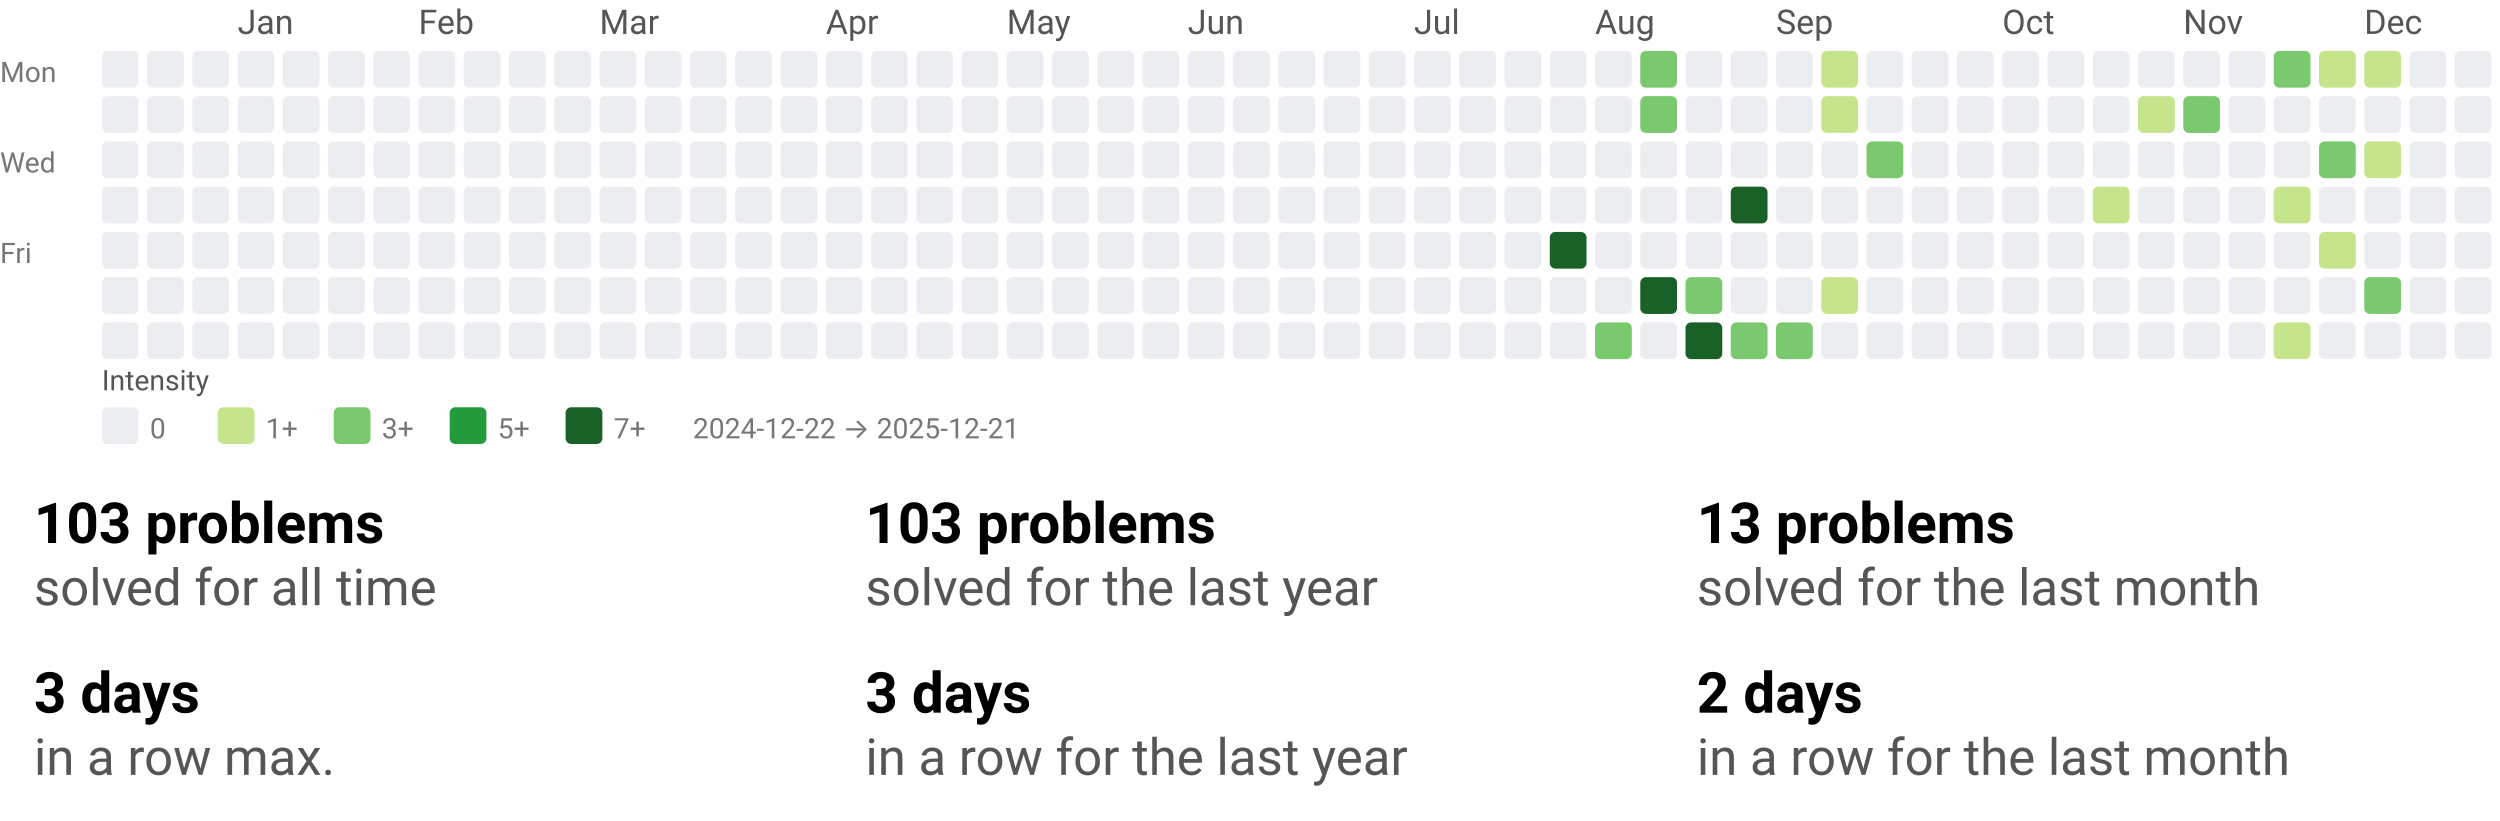
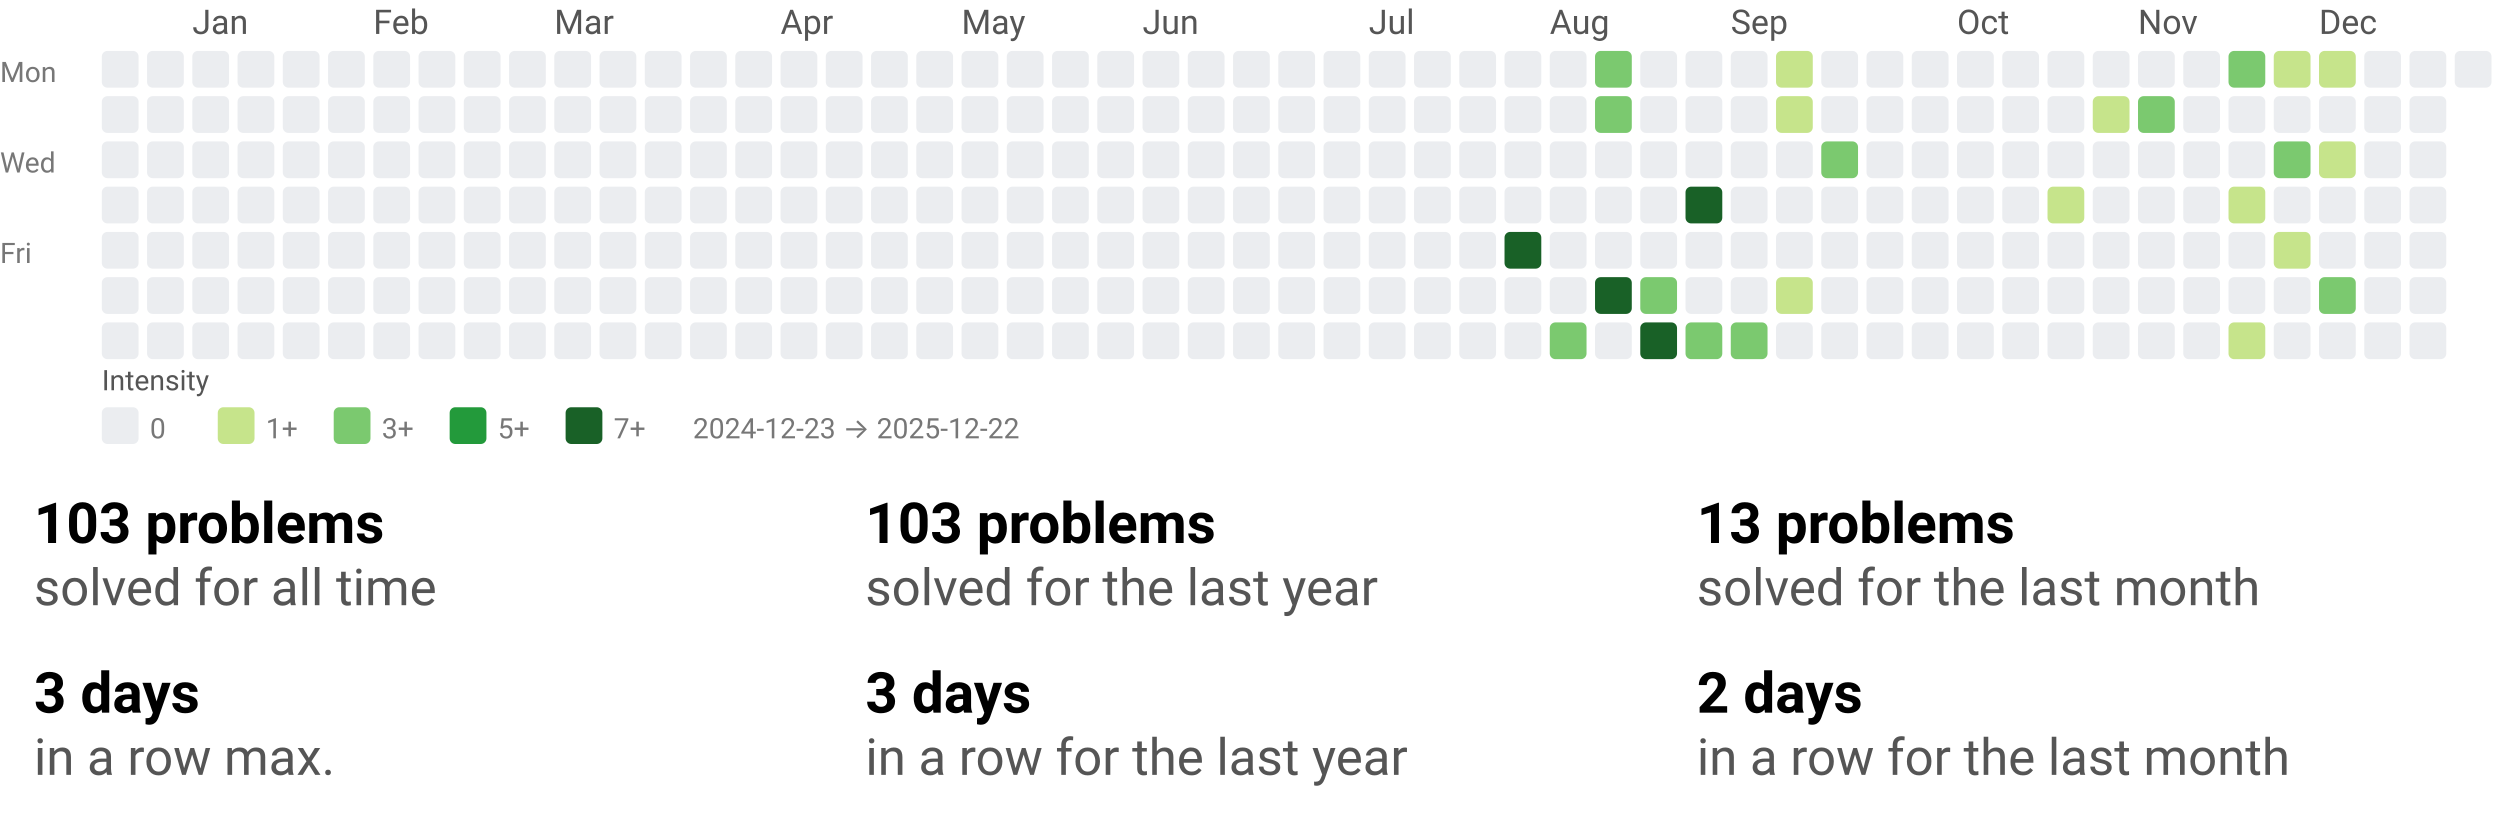
<svg xmlns="http://www.w3.org/2000/svg" width="884" height="290" viewBox="0 0 884 290" role="img" aria-labelledby="t d">
  <style>text{font-family:system-ui,-apple-system, Segoe UI, Roboto, Ubuntu, Cantarell, Noto Sans, sans-serif;}</style>
  <svg width="884" height="158" viewBox="0 0 884 158" role="img" aria-labelledby="title desc">
    <style>text{font-family:system-ui,-apple-system, Segoe UI, Roboto, Ubuntu, Cantarell, Noto Sans, sans-serif;}</style>
-     <text x="84" y="12" fill="#555">Jan</text>
-     <text x="148" y="12" fill="#555">Feb</text>
-     <text x="212" y="12" fill="#555">Mar</text>
-     <text x="292" y="12" fill="#555">Apr</text>
-     <text x="356" y="12" fill="#555">May</text>
-     <text x="420" y="12" fill="#555">Jun</text>
-     <text x="500" y="12" fill="#555">Jul</text>
-     <text x="564" y="12" fill="#555">Aug</text>
-     <text x="628" y="12" fill="#555">Sep</text>
-     <text x="708" y="12" fill="#555">Oct</text>
-     <text x="772" y="12" fill="#555">Nov</text>
-     <text x="836" y="12" fill="#555">Dec</text>
+     <text x="68" y="12" fill="#555">Jan</text>
+     <text x="132" y="12" fill="#555">Feb</text>
+     <text x="196" y="12" fill="#555">Mar</text>
+     <text x="276" y="12" fill="#555">Apr</text>
+     <text x="340" y="12" fill="#555">May</text>
+     <text x="404" y="12" fill="#555">Jun</text>
+     <text x="484" y="12" fill="#555">Jul</text>
+     <text x="548" y="12" fill="#555">Aug</text>
+     <text x="612" y="12" fill="#555">Sep</text>
+     <text x="692" y="12" fill="#555">Oct</text>
+     <text x="756" y="12" fill="#555">Nov</text>
+     <text x="820" y="12" fill="#555">Dec</text>
    <text x="0" y="29" font-size="10" fill="#777">Mon</text>
    <text x="0" y="61" font-size="10" fill="#777">Wed</text>
    <text x="0" y="93" font-size="10" fill="#777">Fri</text>
    <rect x="36" y="18" width="13" height="13" rx="2" ry="2" fill="#ebedf0" />
    <rect x="36" y="34" width="13" height="13" rx="2" ry="2" fill="#ebedf0" />
    <rect x="36" y="50" width="13" height="13" rx="2" ry="2" fill="#ebedf0" />
    <rect x="36" y="66" width="13" height="13" rx="2" ry="2" fill="#ebedf0" />
    <rect x="36" y="82" width="13" height="13" rx="2" ry="2" fill="#ebedf0" />
    <rect x="36" y="98" width="13" height="13" rx="2" ry="2" fill="#ebedf0" />
    <rect x="36" y="114" width="13" height="13" rx="2" ry="2" fill="#ebedf0" />
    <rect x="52" y="18" width="13" height="13" rx="2" ry="2" fill="#ebedf0" />
    <rect x="52" y="34" width="13" height="13" rx="2" ry="2" fill="#ebedf0" />
    <rect x="52" y="50" width="13" height="13" rx="2" ry="2" fill="#ebedf0" />
    <rect x="52" y="66" width="13" height="13" rx="2" ry="2" fill="#ebedf0" />
    <rect x="52" y="82" width="13" height="13" rx="2" ry="2" fill="#ebedf0" />
    <rect x="52" y="98" width="13" height="13" rx="2" ry="2" fill="#ebedf0" />
    <rect x="52" y="114" width="13" height="13" rx="2" ry="2" fill="#ebedf0" />
    <rect x="68" y="18" width="13" height="13" rx="2" ry="2" fill="#ebedf0" />
    <rect x="68" y="34" width="13" height="13" rx="2" ry="2" fill="#ebedf0" />
    <rect x="68" y="50" width="13" height="13" rx="2" ry="2" fill="#ebedf0" />
    <rect x="68" y="66" width="13" height="13" rx="2" ry="2" fill="#ebedf0" />
    <rect x="68" y="82" width="13" height="13" rx="2" ry="2" fill="#ebedf0" />
    <rect x="68" y="98" width="13" height="13" rx="2" ry="2" fill="#ebedf0" />
    <rect x="68" y="114" width="13" height="13" rx="2" ry="2" fill="#ebedf0" />
    <rect x="84" y="18" width="13" height="13" rx="2" ry="2" fill="#ebedf0" />
    <rect x="84" y="34" width="13" height="13" rx="2" ry="2" fill="#ebedf0" />
    <rect x="84" y="50" width="13" height="13" rx="2" ry="2" fill="#ebedf0" />
    <rect x="84" y="66" width="13" height="13" rx="2" ry="2" fill="#ebedf0" />
    <rect x="84" y="82" width="13" height="13" rx="2" ry="2" fill="#ebedf0" />
    <rect x="84" y="98" width="13" height="13" rx="2" ry="2" fill="#ebedf0" />
    <rect x="84" y="114" width="13" height="13" rx="2" ry="2" fill="#ebedf0" />
    <rect x="100" y="18" width="13" height="13" rx="2" ry="2" fill="#ebedf0" />
    <rect x="100" y="34" width="13" height="13" rx="2" ry="2" fill="#ebedf0" />
    <rect x="100" y="50" width="13" height="13" rx="2" ry="2" fill="#ebedf0" />
    <rect x="100" y="66" width="13" height="13" rx="2" ry="2" fill="#ebedf0" />
    <rect x="100" y="82" width="13" height="13" rx="2" ry="2" fill="#ebedf0" />
    <rect x="100" y="98" width="13" height="13" rx="2" ry="2" fill="#ebedf0" />
    <rect x="100" y="114" width="13" height="13" rx="2" ry="2" fill="#ebedf0" />
    <rect x="116" y="18" width="13" height="13" rx="2" ry="2" fill="#ebedf0" />
    <rect x="116" y="34" width="13" height="13" rx="2" ry="2" fill="#ebedf0" />
    <rect x="116" y="50" width="13" height="13" rx="2" ry="2" fill="#ebedf0" />
    <rect x="116" y="66" width="13" height="13" rx="2" ry="2" fill="#ebedf0" />
    <rect x="116" y="82" width="13" height="13" rx="2" ry="2" fill="#ebedf0" />
    <rect x="116" y="98" width="13" height="13" rx="2" ry="2" fill="#ebedf0" />
    <rect x="116" y="114" width="13" height="13" rx="2" ry="2" fill="#ebedf0" />
    <rect x="132" y="18" width="13" height="13" rx="2" ry="2" fill="#ebedf0" />
    <rect x="132" y="34" width="13" height="13" rx="2" ry="2" fill="#ebedf0" />
    <rect x="132" y="50" width="13" height="13" rx="2" ry="2" fill="#ebedf0" />
    <rect x="132" y="66" width="13" height="13" rx="2" ry="2" fill="#ebedf0" />
    <rect x="132" y="82" width="13" height="13" rx="2" ry="2" fill="#ebedf0" />
    <rect x="132" y="98" width="13" height="13" rx="2" ry="2" fill="#ebedf0" />
    <rect x="132" y="114" width="13" height="13" rx="2" ry="2" fill="#ebedf0" />
    <rect x="148" y="18" width="13" height="13" rx="2" ry="2" fill="#ebedf0" />
    <rect x="148" y="34" width="13" height="13" rx="2" ry="2" fill="#ebedf0" />
    <rect x="148" y="50" width="13" height="13" rx="2" ry="2" fill="#ebedf0" />
    <rect x="148" y="66" width="13" height="13" rx="2" ry="2" fill="#ebedf0" />
    <rect x="148" y="82" width="13" height="13" rx="2" ry="2" fill="#ebedf0" />
    <rect x="148" y="98" width="13" height="13" rx="2" ry="2" fill="#ebedf0" />
    <rect x="148" y="114" width="13" height="13" rx="2" ry="2" fill="#ebedf0" />
    <rect x="164" y="18" width="13" height="13" rx="2" ry="2" fill="#ebedf0" />
    <rect x="164" y="34" width="13" height="13" rx="2" ry="2" fill="#ebedf0" />
    <rect x="164" y="50" width="13" height="13" rx="2" ry="2" fill="#ebedf0" />
    <rect x="164" y="66" width="13" height="13" rx="2" ry="2" fill="#ebedf0" />
    <rect x="164" y="82" width="13" height="13" rx="2" ry="2" fill="#ebedf0" />
    <rect x="164" y="98" width="13" height="13" rx="2" ry="2" fill="#ebedf0" />
    <rect x="164" y="114" width="13" height="13" rx="2" ry="2" fill="#ebedf0" />
    <rect x="180" y="18" width="13" height="13" rx="2" ry="2" fill="#ebedf0" />
    <rect x="180" y="34" width="13" height="13" rx="2" ry="2" fill="#ebedf0" />
    <rect x="180" y="50" width="13" height="13" rx="2" ry="2" fill="#ebedf0" />
    <rect x="180" y="66" width="13" height="13" rx="2" ry="2" fill="#ebedf0" />
    <rect x="180" y="82" width="13" height="13" rx="2" ry="2" fill="#ebedf0" />
    <rect x="180" y="98" width="13" height="13" rx="2" ry="2" fill="#ebedf0" />
    <rect x="180" y="114" width="13" height="13" rx="2" ry="2" fill="#ebedf0" />
    <rect x="196" y="18" width="13" height="13" rx="2" ry="2" fill="#ebedf0" />
    <rect x="196" y="34" width="13" height="13" rx="2" ry="2" fill="#ebedf0" />
    <rect x="196" y="50" width="13" height="13" rx="2" ry="2" fill="#ebedf0" />
    <rect x="196" y="66" width="13" height="13" rx="2" ry="2" fill="#ebedf0" />
    <rect x="196" y="82" width="13" height="13" rx="2" ry="2" fill="#ebedf0" />
    <rect x="196" y="98" width="13" height="13" rx="2" ry="2" fill="#ebedf0" />
    <rect x="196" y="114" width="13" height="13" rx="2" ry="2" fill="#ebedf0" />
    <rect x="212" y="18" width="13" height="13" rx="2" ry="2" fill="#ebedf0" />
    <rect x="212" y="34" width="13" height="13" rx="2" ry="2" fill="#ebedf0" />
    <rect x="212" y="50" width="13" height="13" rx="2" ry="2" fill="#ebedf0" />
    <rect x="212" y="66" width="13" height="13" rx="2" ry="2" fill="#ebedf0" />
    <rect x="212" y="82" width="13" height="13" rx="2" ry="2" fill="#ebedf0" />
    <rect x="212" y="98" width="13" height="13" rx="2" ry="2" fill="#ebedf0" />
    <rect x="212" y="114" width="13" height="13" rx="2" ry="2" fill="#ebedf0" />
    <rect x="228" y="18" width="13" height="13" rx="2" ry="2" fill="#ebedf0" />
    <rect x="228" y="34" width="13" height="13" rx="2" ry="2" fill="#ebedf0" />
    <rect x="228" y="50" width="13" height="13" rx="2" ry="2" fill="#ebedf0" />
    <rect x="228" y="66" width="13" height="13" rx="2" ry="2" fill="#ebedf0" />
    <rect x="228" y="82" width="13" height="13" rx="2" ry="2" fill="#ebedf0" />
    <rect x="228" y="98" width="13" height="13" rx="2" ry="2" fill="#ebedf0" />
    <rect x="228" y="114" width="13" height="13" rx="2" ry="2" fill="#ebedf0" />
    <rect x="244" y="18" width="13" height="13" rx="2" ry="2" fill="#ebedf0" />
    <rect x="244" y="34" width="13" height="13" rx="2" ry="2" fill="#ebedf0" />
    <rect x="244" y="50" width="13" height="13" rx="2" ry="2" fill="#ebedf0" />
    <rect x="244" y="66" width="13" height="13" rx="2" ry="2" fill="#ebedf0" />
    <rect x="244" y="82" width="13" height="13" rx="2" ry="2" fill="#ebedf0" />
    <rect x="244" y="98" width="13" height="13" rx="2" ry="2" fill="#ebedf0" />
    <rect x="244" y="114" width="13" height="13" rx="2" ry="2" fill="#ebedf0" />
    <rect x="260" y="18" width="13" height="13" rx="2" ry="2" fill="#ebedf0" />
    <rect x="260" y="34" width="13" height="13" rx="2" ry="2" fill="#ebedf0" />
    <rect x="260" y="50" width="13" height="13" rx="2" ry="2" fill="#ebedf0" />
    <rect x="260" y="66" width="13" height="13" rx="2" ry="2" fill="#ebedf0" />
    <rect x="260" y="82" width="13" height="13" rx="2" ry="2" fill="#ebedf0" />
    <rect x="260" y="98" width="13" height="13" rx="2" ry="2" fill="#ebedf0" />
    <rect x="260" y="114" width="13" height="13" rx="2" ry="2" fill="#ebedf0" />
    <rect x="276" y="18" width="13" height="13" rx="2" ry="2" fill="#ebedf0" />
    <rect x="276" y="34" width="13" height="13" rx="2" ry="2" fill="#ebedf0" />
    <rect x="276" y="50" width="13" height="13" rx="2" ry="2" fill="#ebedf0" />
    <rect x="276" y="66" width="13" height="13" rx="2" ry="2" fill="#ebedf0" />
    <rect x="276" y="82" width="13" height="13" rx="2" ry="2" fill="#ebedf0" />
    <rect x="276" y="98" width="13" height="13" rx="2" ry="2" fill="#ebedf0" />
    <rect x="276" y="114" width="13" height="13" rx="2" ry="2" fill="#ebedf0" />
    <rect x="292" y="18" width="13" height="13" rx="2" ry="2" fill="#ebedf0" />
    <rect x="292" y="34" width="13" height="13" rx="2" ry="2" fill="#ebedf0" />
    <rect x="292" y="50" width="13" height="13" rx="2" ry="2" fill="#ebedf0" />
    <rect x="292" y="66" width="13" height="13" rx="2" ry="2" fill="#ebedf0" />
    <rect x="292" y="82" width="13" height="13" rx="2" ry="2" fill="#ebedf0" />
    <rect x="292" y="98" width="13" height="13" rx="2" ry="2" fill="#ebedf0" />
    <rect x="292" y="114" width="13" height="13" rx="2" ry="2" fill="#ebedf0" />
    <rect x="308" y="18" width="13" height="13" rx="2" ry="2" fill="#ebedf0" />
    <rect x="308" y="34" width="13" height="13" rx="2" ry="2" fill="#ebedf0" />
    <rect x="308" y="50" width="13" height="13" rx="2" ry="2" fill="#ebedf0" />
    <rect x="308" y="66" width="13" height="13" rx="2" ry="2" fill="#ebedf0" />
    <rect x="308" y="82" width="13" height="13" rx="2" ry="2" fill="#ebedf0" />
    <rect x="308" y="98" width="13" height="13" rx="2" ry="2" fill="#ebedf0" />
    <rect x="308" y="114" width="13" height="13" rx="2" ry="2" fill="#ebedf0" />
    <rect x="324" y="18" width="13" height="13" rx="2" ry="2" fill="#ebedf0" />
    <rect x="324" y="34" width="13" height="13" rx="2" ry="2" fill="#ebedf0" />
    <rect x="324" y="50" width="13" height="13" rx="2" ry="2" fill="#ebedf0" />
    <rect x="324" y="66" width="13" height="13" rx="2" ry="2" fill="#ebedf0" />
    <rect x="324" y="82" width="13" height="13" rx="2" ry="2" fill="#ebedf0" />
    <rect x="324" y="98" width="13" height="13" rx="2" ry="2" fill="#ebedf0" />
    <rect x="324" y="114" width="13" height="13" rx="2" ry="2" fill="#ebedf0" />
    <rect x="340" y="18" width="13" height="13" rx="2" ry="2" fill="#ebedf0" />
    <rect x="340" y="34" width="13" height="13" rx="2" ry="2" fill="#ebedf0" />
    <rect x="340" y="50" width="13" height="13" rx="2" ry="2" fill="#ebedf0" />
    <rect x="340" y="66" width="13" height="13" rx="2" ry="2" fill="#ebedf0" />
    <rect x="340" y="82" width="13" height="13" rx="2" ry="2" fill="#ebedf0" />
    <rect x="340" y="98" width="13" height="13" rx="2" ry="2" fill="#ebedf0" />
    <rect x="340" y="114" width="13" height="13" rx="2" ry="2" fill="#ebedf0" />
    <rect x="356" y="18" width="13" height="13" rx="2" ry="2" fill="#ebedf0" />
    <rect x="356" y="34" width="13" height="13" rx="2" ry="2" fill="#ebedf0" />
    <rect x="356" y="50" width="13" height="13" rx="2" ry="2" fill="#ebedf0" />
    <rect x="356" y="66" width="13" height="13" rx="2" ry="2" fill="#ebedf0" />
    <rect x="356" y="82" width="13" height="13" rx="2" ry="2" fill="#ebedf0" />
    <rect x="356" y="98" width="13" height="13" rx="2" ry="2" fill="#ebedf0" />
    <rect x="356" y="114" width="13" height="13" rx="2" ry="2" fill="#ebedf0" />
    <rect x="372" y="18" width="13" height="13" rx="2" ry="2" fill="#ebedf0" />
    <rect x="372" y="34" width="13" height="13" rx="2" ry="2" fill="#ebedf0" />
    <rect x="372" y="50" width="13" height="13" rx="2" ry="2" fill="#ebedf0" />
    <rect x="372" y="66" width="13" height="13" rx="2" ry="2" fill="#ebedf0" />
    <rect x="372" y="82" width="13" height="13" rx="2" ry="2" fill="#ebedf0" />
    <rect x="372" y="98" width="13" height="13" rx="2" ry="2" fill="#ebedf0" />
    <rect x="372" y="114" width="13" height="13" rx="2" ry="2" fill="#ebedf0" />
    <rect x="388" y="18" width="13" height="13" rx="2" ry="2" fill="#ebedf0" />
    <rect x="388" y="34" width="13" height="13" rx="2" ry="2" fill="#ebedf0" />
    <rect x="388" y="50" width="13" height="13" rx="2" ry="2" fill="#ebedf0" />
    <rect x="388" y="66" width="13" height="13" rx="2" ry="2" fill="#ebedf0" />
    <rect x="388" y="82" width="13" height="13" rx="2" ry="2" fill="#ebedf0" />
    <rect x="388" y="98" width="13" height="13" rx="2" ry="2" fill="#ebedf0" />
    <rect x="388" y="114" width="13" height="13" rx="2" ry="2" fill="#ebedf0" />
    <rect x="404" y="18" width="13" height="13" rx="2" ry="2" fill="#ebedf0" />
    <rect x="404" y="34" width="13" height="13" rx="2" ry="2" fill="#ebedf0" />
    <rect x="404" y="50" width="13" height="13" rx="2" ry="2" fill="#ebedf0" />
    <rect x="404" y="66" width="13" height="13" rx="2" ry="2" fill="#ebedf0" />
    <rect x="404" y="82" width="13" height="13" rx="2" ry="2" fill="#ebedf0" />
    <rect x="404" y="98" width="13" height="13" rx="2" ry="2" fill="#ebedf0" />
    <rect x="404" y="114" width="13" height="13" rx="2" ry="2" fill="#ebedf0" />
    <rect x="420" y="18" width="13" height="13" rx="2" ry="2" fill="#ebedf0" />
    <rect x="420" y="34" width="13" height="13" rx="2" ry="2" fill="#ebedf0" />
    <rect x="420" y="50" width="13" height="13" rx="2" ry="2" fill="#ebedf0" />
    <rect x="420" y="66" width="13" height="13" rx="2" ry="2" fill="#ebedf0" />
    <rect x="420" y="82" width="13" height="13" rx="2" ry="2" fill="#ebedf0" />
    <rect x="420" y="98" width="13" height="13" rx="2" ry="2" fill="#ebedf0" />
    <rect x="420" y="114" width="13" height="13" rx="2" ry="2" fill="#ebedf0" />
    <rect x="436" y="18" width="13" height="13" rx="2" ry="2" fill="#ebedf0" />
    <rect x="436" y="34" width="13" height="13" rx="2" ry="2" fill="#ebedf0" />
    <rect x="436" y="50" width="13" height="13" rx="2" ry="2" fill="#ebedf0" />
    <rect x="436" y="66" width="13" height="13" rx="2" ry="2" fill="#ebedf0" />
    <rect x="436" y="82" width="13" height="13" rx="2" ry="2" fill="#ebedf0" />
    <rect x="436" y="98" width="13" height="13" rx="2" ry="2" fill="#ebedf0" />
    <rect x="436" y="114" width="13" height="13" rx="2" ry="2" fill="#ebedf0" />
    <rect x="452" y="18" width="13" height="13" rx="2" ry="2" fill="#ebedf0" />
    <rect x="452" y="34" width="13" height="13" rx="2" ry="2" fill="#ebedf0" />
    <rect x="452" y="50" width="13" height="13" rx="2" ry="2" fill="#ebedf0" />
    <rect x="452" y="66" width="13" height="13" rx="2" ry="2" fill="#ebedf0" />
    <rect x="452" y="82" width="13" height="13" rx="2" ry="2" fill="#ebedf0" />
    <rect x="452" y="98" width="13" height="13" rx="2" ry="2" fill="#ebedf0" />
    <rect x="452" y="114" width="13" height="13" rx="2" ry="2" fill="#ebedf0" />
    <rect x="468" y="18" width="13" height="13" rx="2" ry="2" fill="#ebedf0" />
    <rect x="468" y="34" width="13" height="13" rx="2" ry="2" fill="#ebedf0" />
    <rect x="468" y="50" width="13" height="13" rx="2" ry="2" fill="#ebedf0" />
    <rect x="468" y="66" width="13" height="13" rx="2" ry="2" fill="#ebedf0" />
    <rect x="468" y="82" width="13" height="13" rx="2" ry="2" fill="#ebedf0" />
    <rect x="468" y="98" width="13" height="13" rx="2" ry="2" fill="#ebedf0" />
    <rect x="468" y="114" width="13" height="13" rx="2" ry="2" fill="#ebedf0" />
    <rect x="484" y="18" width="13" height="13" rx="2" ry="2" fill="#ebedf0" />
    <rect x="484" y="34" width="13" height="13" rx="2" ry="2" fill="#ebedf0" />
    <rect x="484" y="50" width="13" height="13" rx="2" ry="2" fill="#ebedf0" />
    <rect x="484" y="66" width="13" height="13" rx="2" ry="2" fill="#ebedf0" />
    <rect x="484" y="82" width="13" height="13" rx="2" ry="2" fill="#ebedf0" />
    <rect x="484" y="98" width="13" height="13" rx="2" ry="2" fill="#ebedf0" />
    <rect x="484" y="114" width="13" height="13" rx="2" ry="2" fill="#ebedf0" />
    <rect x="500" y="18" width="13" height="13" rx="2" ry="2" fill="#ebedf0" />
    <rect x="500" y="34" width="13" height="13" rx="2" ry="2" fill="#ebedf0" />
    <rect x="500" y="50" width="13" height="13" rx="2" ry="2" fill="#ebedf0" />
    <rect x="500" y="66" width="13" height="13" rx="2" ry="2" fill="#ebedf0" />
    <rect x="500" y="82" width="13" height="13" rx="2" ry="2" fill="#ebedf0" />
    <rect x="500" y="98" width="13" height="13" rx="2" ry="2" fill="#ebedf0" />
    <rect x="500" y="114" width="13" height="13" rx="2" ry="2" fill="#ebedf0" />
    <rect x="516" y="18" width="13" height="13" rx="2" ry="2" fill="#ebedf0" />
    <rect x="516" y="34" width="13" height="13" rx="2" ry="2" fill="#ebedf0" />
    <rect x="516" y="50" width="13" height="13" rx="2" ry="2" fill="#ebedf0" />
    <rect x="516" y="66" width="13" height="13" rx="2" ry="2" fill="#ebedf0" />
    <rect x="516" y="82" width="13" height="13" rx="2" ry="2" fill="#ebedf0" />
    <rect x="516" y="98" width="13" height="13" rx="2" ry="2" fill="#ebedf0" />
    <rect x="516" y="114" width="13" height="13" rx="2" ry="2" fill="#ebedf0" />
    <rect x="532" y="18" width="13" height="13" rx="2" ry="2" fill="#ebedf0" />
    <rect x="532" y="34" width="13" height="13" rx="2" ry="2" fill="#ebedf0" />
    <rect x="532" y="50" width="13" height="13" rx="2" ry="2" fill="#ebedf0" />
    <rect x="532" y="66" width="13" height="13" rx="2" ry="2" fill="#ebedf0" />
-     <rect x="532" y="82" width="13" height="13" rx="2" ry="2" fill="#ebedf0" />
+     <rect x="532" y="82" width="13" height="13" rx="2" ry="2" fill="#196127" />
    <rect x="532" y="98" width="13" height="13" rx="2" ry="2" fill="#ebedf0" />
    <rect x="532" y="114" width="13" height="13" rx="2" ry="2" fill="#ebedf0" />
    <rect x="548" y="18" width="13" height="13" rx="2" ry="2" fill="#ebedf0" />
    <rect x="548" y="34" width="13" height="13" rx="2" ry="2" fill="#ebedf0" />
    <rect x="548" y="50" width="13" height="13" rx="2" ry="2" fill="#ebedf0" />
    <rect x="548" y="66" width="13" height="13" rx="2" ry="2" fill="#ebedf0" />
-     <rect x="548" y="82" width="13" height="13" rx="2" ry="2" fill="#196127" />
+     <rect x="548" y="82" width="13" height="13" rx="2" ry="2" fill="#ebedf0" />
    <rect x="548" y="98" width="13" height="13" rx="2" ry="2" fill="#ebedf0" />
-     <rect x="548" y="114" width="13" height="13" rx="2" ry="2" fill="#ebedf0" />
-     <rect x="564" y="18" width="13" height="13" rx="2" ry="2" fill="#ebedf0" />
-     <rect x="564" y="34" width="13" height="13" rx="2" ry="2" fill="#ebedf0" />
+     <rect x="548" y="114" width="13" height="13" rx="2" ry="2" fill="#7bc96f" />
+     <rect x="564" y="18" width="13" height="13" rx="2" ry="2" fill="#7bc96f" />
+     <rect x="564" y="34" width="13" height="13" rx="2" ry="2" fill="#7bc96f" />
    <rect x="564" y="50" width="13" height="13" rx="2" ry="2" fill="#ebedf0" />
    <rect x="564" y="66" width="13" height="13" rx="2" ry="2" fill="#ebedf0" />
    <rect x="564" y="82" width="13" height="13" rx="2" ry="2" fill="#ebedf0" />
-     <rect x="564" y="98" width="13" height="13" rx="2" ry="2" fill="#ebedf0" />
-     <rect x="564" y="114" width="13" height="13" rx="2" ry="2" fill="#7bc96f" />
-     <rect x="580" y="18" width="13" height="13" rx="2" ry="2" fill="#7bc96f" />
-     <rect x="580" y="34" width="13" height="13" rx="2" ry="2" fill="#7bc96f" />
+     <rect x="564" y="98" width="13" height="13" rx="2" ry="2" fill="#196127" />
+     <rect x="564" y="114" width="13" height="13" rx="2" ry="2" fill="#ebedf0" />
+     <rect x="580" y="18" width="13" height="13" rx="2" ry="2" fill="#ebedf0" />
+     <rect x="580" y="34" width="13" height="13" rx="2" ry="2" fill="#ebedf0" />
    <rect x="580" y="50" width="13" height="13" rx="2" ry="2" fill="#ebedf0" />
    <rect x="580" y="66" width="13" height="13" rx="2" ry="2" fill="#ebedf0" />
    <rect x="580" y="82" width="13" height="13" rx="2" ry="2" fill="#ebedf0" />
-     <rect x="580" y="98" width="13" height="13" rx="2" ry="2" fill="#196127" />
-     <rect x="580" y="114" width="13" height="13" rx="2" ry="2" fill="#ebedf0" />
+     <rect x="580" y="98" width="13" height="13" rx="2" ry="2" fill="#7bc96f" />
+     <rect x="580" y="114" width="13" height="13" rx="2" ry="2" fill="#196127" />
    <rect x="596" y="18" width="13" height="13" rx="2" ry="2" fill="#ebedf0" />
    <rect x="596" y="34" width="13" height="13" rx="2" ry="2" fill="#ebedf0" />
    <rect x="596" y="50" width="13" height="13" rx="2" ry="2" fill="#ebedf0" />
-     <rect x="596" y="66" width="13" height="13" rx="2" ry="2" fill="#ebedf0" />
+     <rect x="596" y="66" width="13" height="13" rx="2" ry="2" fill="#196127" />
    <rect x="596" y="82" width="13" height="13" rx="2" ry="2" fill="#ebedf0" />
-     <rect x="596" y="98" width="13" height="13" rx="2" ry="2" fill="#7bc96f" />
-     <rect x="596" y="114" width="13" height="13" rx="2" ry="2" fill="#196127" />
+     <rect x="596" y="98" width="13" height="13" rx="2" ry="2" fill="#ebedf0" />
+     <rect x="596" y="114" width="13" height="13" rx="2" ry="2" fill="#7bc96f" />
    <rect x="612" y="18" width="13" height="13" rx="2" ry="2" fill="#ebedf0" />
    <rect x="612" y="34" width="13" height="13" rx="2" ry="2" fill="#ebedf0" />
    <rect x="612" y="50" width="13" height="13" rx="2" ry="2" fill="#ebedf0" />
-     <rect x="612" y="66" width="13" height="13" rx="2" ry="2" fill="#196127" />
+     <rect x="612" y="66" width="13" height="13" rx="2" ry="2" fill="#ebedf0" />
    <rect x="612" y="82" width="13" height="13" rx="2" ry="2" fill="#ebedf0" />
    <rect x="612" y="98" width="13" height="13" rx="2" ry="2" fill="#ebedf0" />
    <rect x="612" y="114" width="13" height="13" rx="2" ry="2" fill="#7bc96f" />
-     <rect x="628" y="18" width="13" height="13" rx="2" ry="2" fill="#ebedf0" />
-     <rect x="628" y="34" width="13" height="13" rx="2" ry="2" fill="#ebedf0" />
+     <rect x="628" y="18" width="13" height="13" rx="2" ry="2" fill="#c6e48b" />
+     <rect x="628" y="34" width="13" height="13" rx="2" ry="2" fill="#c6e48b" />
    <rect x="628" y="50" width="13" height="13" rx="2" ry="2" fill="#ebedf0" />
    <rect x="628" y="66" width="13" height="13" rx="2" ry="2" fill="#ebedf0" />
    <rect x="628" y="82" width="13" height="13" rx="2" ry="2" fill="#ebedf0" />
-     <rect x="628" y="98" width="13" height="13" rx="2" ry="2" fill="#ebedf0" />
-     <rect x="628" y="114" width="13" height="13" rx="2" ry="2" fill="#7bc96f" />
-     <rect x="644" y="18" width="13" height="13" rx="2" ry="2" fill="#c6e48b" />
-     <rect x="644" y="34" width="13" height="13" rx="2" ry="2" fill="#c6e48b" />
-     <rect x="644" y="50" width="13" height="13" rx="2" ry="2" fill="#ebedf0" />
+     <rect x="628" y="98" width="13" height="13" rx="2" ry="2" fill="#c6e48b" />
+     <rect x="628" y="114" width="13" height="13" rx="2" ry="2" fill="#ebedf0" />
+     <rect x="644" y="18" width="13" height="13" rx="2" ry="2" fill="#ebedf0" />
+     <rect x="644" y="34" width="13" height="13" rx="2" ry="2" fill="#ebedf0" />
+     <rect x="644" y="50" width="13" height="13" rx="2" ry="2" fill="#7bc96f" />
    <rect x="644" y="66" width="13" height="13" rx="2" ry="2" fill="#ebedf0" />
    <rect x="644" y="82" width="13" height="13" rx="2" ry="2" fill="#ebedf0" />
-     <rect x="644" y="98" width="13" height="13" rx="2" ry="2" fill="#c6e48b" />
+     <rect x="644" y="98" width="13" height="13" rx="2" ry="2" fill="#ebedf0" />
    <rect x="644" y="114" width="13" height="13" rx="2" ry="2" fill="#ebedf0" />
    <rect x="660" y="18" width="13" height="13" rx="2" ry="2" fill="#ebedf0" />
    <rect x="660" y="34" width="13" height="13" rx="2" ry="2" fill="#ebedf0" />
-     <rect x="660" y="50" width="13" height="13" rx="2" ry="2" fill="#7bc96f" />
+     <rect x="660" y="50" width="13" height="13" rx="2" ry="2" fill="#ebedf0" />
    <rect x="660" y="66" width="13" height="13" rx="2" ry="2" fill="#ebedf0" />
    <rect x="660" y="82" width="13" height="13" rx="2" ry="2" fill="#ebedf0" />
    <rect x="660" y="98" width="13" height="13" rx="2" ry="2" fill="#ebedf0" />
    <rect x="660" y="114" width="13" height="13" rx="2" ry="2" fill="#ebedf0" />
    <rect x="676" y="18" width="13" height="13" rx="2" ry="2" fill="#ebedf0" />
    <rect x="676" y="34" width="13" height="13" rx="2" ry="2" fill="#ebedf0" />
    <rect x="676" y="50" width="13" height="13" rx="2" ry="2" fill="#ebedf0" />
    <rect x="676" y="66" width="13" height="13" rx="2" ry="2" fill="#ebedf0" />
    <rect x="676" y="82" width="13" height="13" rx="2" ry="2" fill="#ebedf0" />
    <rect x="676" y="98" width="13" height="13" rx="2" ry="2" fill="#ebedf0" />
    <rect x="676" y="114" width="13" height="13" rx="2" ry="2" fill="#ebedf0" />
    <rect x="692" y="18" width="13" height="13" rx="2" ry="2" fill="#ebedf0" />
    <rect x="692" y="34" width="13" height="13" rx="2" ry="2" fill="#ebedf0" />
    <rect x="692" y="50" width="13" height="13" rx="2" ry="2" fill="#ebedf0" />
    <rect x="692" y="66" width="13" height="13" rx="2" ry="2" fill="#ebedf0" />
    <rect x="692" y="82" width="13" height="13" rx="2" ry="2" fill="#ebedf0" />
    <rect x="692" y="98" width="13" height="13" rx="2" ry="2" fill="#ebedf0" />
    <rect x="692" y="114" width="13" height="13" rx="2" ry="2" fill="#ebedf0" />
    <rect x="708" y="18" width="13" height="13" rx="2" ry="2" fill="#ebedf0" />
    <rect x="708" y="34" width="13" height="13" rx="2" ry="2" fill="#ebedf0" />
    <rect x="708" y="50" width="13" height="13" rx="2" ry="2" fill="#ebedf0" />
    <rect x="708" y="66" width="13" height="13" rx="2" ry="2" fill="#ebedf0" />
    <rect x="708" y="82" width="13" height="13" rx="2" ry="2" fill="#ebedf0" />
    <rect x="708" y="98" width="13" height="13" rx="2" ry="2" fill="#ebedf0" />
    <rect x="708" y="114" width="13" height="13" rx="2" ry="2" fill="#ebedf0" />
    <rect x="724" y="18" width="13" height="13" rx="2" ry="2" fill="#ebedf0" />
    <rect x="724" y="34" width="13" height="13" rx="2" ry="2" fill="#ebedf0" />
    <rect x="724" y="50" width="13" height="13" rx="2" ry="2" fill="#ebedf0" />
-     <rect x="724" y="66" width="13" height="13" rx="2" ry="2" fill="#ebedf0" />
+     <rect x="724" y="66" width="13" height="13" rx="2" ry="2" fill="#c6e48b" />
    <rect x="724" y="82" width="13" height="13" rx="2" ry="2" fill="#ebedf0" />
    <rect x="724" y="98" width="13" height="13" rx="2" ry="2" fill="#ebedf0" />
    <rect x="724" y="114" width="13" height="13" rx="2" ry="2" fill="#ebedf0" />
    <rect x="740" y="18" width="13" height="13" rx="2" ry="2" fill="#ebedf0" />
-     <rect x="740" y="34" width="13" height="13" rx="2" ry="2" fill="#ebedf0" />
+     <rect x="740" y="34" width="13" height="13" rx="2" ry="2" fill="#c6e48b" />
    <rect x="740" y="50" width="13" height="13" rx="2" ry="2" fill="#ebedf0" />
-     <rect x="740" y="66" width="13" height="13" rx="2" ry="2" fill="#c6e48b" />
+     <rect x="740" y="66" width="13" height="13" rx="2" ry="2" fill="#ebedf0" />
    <rect x="740" y="82" width="13" height="13" rx="2" ry="2" fill="#ebedf0" />
    <rect x="740" y="98" width="13" height="13" rx="2" ry="2" fill="#ebedf0" />
    <rect x="740" y="114" width="13" height="13" rx="2" ry="2" fill="#ebedf0" />
    <rect x="756" y="18" width="13" height="13" rx="2" ry="2" fill="#ebedf0" />
-     <rect x="756" y="34" width="13" height="13" rx="2" ry="2" fill="#c6e48b" />
+     <rect x="756" y="34" width="13" height="13" rx="2" ry="2" fill="#7bc96f" />
    <rect x="756" y="50" width="13" height="13" rx="2" ry="2" fill="#ebedf0" />
    <rect x="756" y="66" width="13" height="13" rx="2" ry="2" fill="#ebedf0" />
    <rect x="756" y="82" width="13" height="13" rx="2" ry="2" fill="#ebedf0" />
    <rect x="756" y="98" width="13" height="13" rx="2" ry="2" fill="#ebedf0" />
    <rect x="756" y="114" width="13" height="13" rx="2" ry="2" fill="#ebedf0" />
    <rect x="772" y="18" width="13" height="13" rx="2" ry="2" fill="#ebedf0" />
-     <rect x="772" y="34" width="13" height="13" rx="2" ry="2" fill="#7bc96f" />
+     <rect x="772" y="34" width="13" height="13" rx="2" ry="2" fill="#ebedf0" />
    <rect x="772" y="50" width="13" height="13" rx="2" ry="2" fill="#ebedf0" />
    <rect x="772" y="66" width="13" height="13" rx="2" ry="2" fill="#ebedf0" />
    <rect x="772" y="82" width="13" height="13" rx="2" ry="2" fill="#ebedf0" />
    <rect x="772" y="98" width="13" height="13" rx="2" ry="2" fill="#ebedf0" />
    <rect x="772" y="114" width="13" height="13" rx="2" ry="2" fill="#ebedf0" />
-     <rect x="788" y="18" width="13" height="13" rx="2" ry="2" fill="#ebedf0" />
+     <rect x="788" y="18" width="13" height="13" rx="2" ry="2" fill="#7bc96f" />
    <rect x="788" y="34" width="13" height="13" rx="2" ry="2" fill="#ebedf0" />
    <rect x="788" y="50" width="13" height="13" rx="2" ry="2" fill="#ebedf0" />
-     <rect x="788" y="66" width="13" height="13" rx="2" ry="2" fill="#ebedf0" />
+     <rect x="788" y="66" width="13" height="13" rx="2" ry="2" fill="#c6e48b" />
    <rect x="788" y="82" width="13" height="13" rx="2" ry="2" fill="#ebedf0" />
    <rect x="788" y="98" width="13" height="13" rx="2" ry="2" fill="#ebedf0" />
-     <rect x="788" y="114" width="13" height="13" rx="2" ry="2" fill="#ebedf0" />
-     <rect x="804" y="18" width="13" height="13" rx="2" ry="2" fill="#7bc96f" />
+     <rect x="788" y="114" width="13" height="13" rx="2" ry="2" fill="#c6e48b" />
+     <rect x="804" y="18" width="13" height="13" rx="2" ry="2" fill="#c6e48b" />
    <rect x="804" y="34" width="13" height="13" rx="2" ry="2" fill="#ebedf0" />
-     <rect x="804" y="50" width="13" height="13" rx="2" ry="2" fill="#ebedf0" />
-     <rect x="804" y="66" width="13" height="13" rx="2" ry="2" fill="#c6e48b" />
-     <rect x="804" y="82" width="13" height="13" rx="2" ry="2" fill="#ebedf0" />
+     <rect x="804" y="50" width="13" height="13" rx="2" ry="2" fill="#7bc96f" />
+     <rect x="804" y="66" width="13" height="13" rx="2" ry="2" fill="#ebedf0" />
+     <rect x="804" y="82" width="13" height="13" rx="2" ry="2" fill="#c6e48b" />
    <rect x="804" y="98" width="13" height="13" rx="2" ry="2" fill="#ebedf0" />
-     <rect x="804" y="114" width="13" height="13" rx="2" ry="2" fill="#c6e48b" />
+     <rect x="804" y="114" width="13" height="13" rx="2" ry="2" fill="#ebedf0" />
    <rect x="820" y="18" width="13" height="13" rx="2" ry="2" fill="#c6e48b" />
    <rect x="820" y="34" width="13" height="13" rx="2" ry="2" fill="#ebedf0" />
-     <rect x="820" y="50" width="13" height="13" rx="2" ry="2" fill="#7bc96f" />
+     <rect x="820" y="50" width="13" height="13" rx="2" ry="2" fill="#c6e48b" />
    <rect x="820" y="66" width="13" height="13" rx="2" ry="2" fill="#ebedf0" />
-     <rect x="820" y="82" width="13" height="13" rx="2" ry="2" fill="#c6e48b" />
-     <rect x="820" y="98" width="13" height="13" rx="2" ry="2" fill="#ebedf0" />
+     <rect x="820" y="82" width="13" height="13" rx="2" ry="2" fill="#ebedf0" />
+     <rect x="820" y="98" width="13" height="13" rx="2" ry="2" fill="#7bc96f" />
    <rect x="820" y="114" width="13" height="13" rx="2" ry="2" fill="#ebedf0" />
-     <rect x="836" y="18" width="13" height="13" rx="2" ry="2" fill="#c6e48b" />
+     <rect x="836" y="18" width="13" height="13" rx="2" ry="2" fill="#ebedf0" />
    <rect x="836" y="34" width="13" height="13" rx="2" ry="2" fill="#ebedf0" />
-     <rect x="836" y="50" width="13" height="13" rx="2" ry="2" fill="#c6e48b" />
+     <rect x="836" y="50" width="13" height="13" rx="2" ry="2" fill="#ebedf0" />
    <rect x="836" y="66" width="13" height="13" rx="2" ry="2" fill="#ebedf0" />
    <rect x="836" y="82" width="13" height="13" rx="2" ry="2" fill="#ebedf0" />
-     <rect x="836" y="98" width="13" height="13" rx="2" ry="2" fill="#7bc96f" />
+     <rect x="836" y="98" width="13" height="13" rx="2" ry="2" fill="#ebedf0" />
    <rect x="836" y="114" width="13" height="13" rx="2" ry="2" fill="#ebedf0" />
    <rect x="852" y="18" width="13" height="13" rx="2" ry="2" fill="#ebedf0" />
    <rect x="852" y="34" width="13" height="13" rx="2" ry="2" fill="#ebedf0" />
    <rect x="852" y="50" width="13" height="13" rx="2" ry="2" fill="#ebedf0" />
    <rect x="852" y="66" width="13" height="13" rx="2" ry="2" fill="#ebedf0" />
    <rect x="852" y="82" width="13" height="13" rx="2" ry="2" fill="#ebedf0" />
    <rect x="852" y="98" width="13" height="13" rx="2" ry="2" fill="#ebedf0" />
    <rect x="852" y="114" width="13" height="13" rx="2" ry="2" fill="#ebedf0" />
    <rect x="868" y="18" width="13" height="13" rx="2" ry="2" fill="#ebedf0" />
-     <rect x="868" y="34" width="13" height="13" rx="2" ry="2" fill="#ebedf0" />
-     <rect x="868" y="50" width="13" height="13" rx="2" ry="2" fill="#ebedf0" />
-     <rect x="868" y="66" width="13" height="13" rx="2" ry="2" fill="#ebedf0" />
-     <rect x="868" y="82" width="13" height="13" rx="2" ry="2" fill="#ebedf0" />
-     <rect x="868" y="98" width="13" height="13" rx="2" ry="2" fill="#ebedf0" />
-     <rect x="868" y="114" width="13" height="13" rx="2" ry="2" fill="#ebedf0" />
    <text x="36" y="138" font-size="10" fill="#555">Intensity</text>
    <g>
      <rect x="36" y="144" width="13" height="13" rx="2" ry="2" fill="#ebedf0" />
      <text x="53" y="155" font-size="10" fill="#777">0</text>
    </g>
    <g>
      <rect x="77" y="144" width="13" height="13" rx="2" ry="2" fill="#c6e48b" />
      <text x="94" y="155" font-size="10" fill="#777">1+</text>
    </g>
    <g>
      <rect x="118" y="144" width="13" height="13" rx="2" ry="2" fill="#7bc96f" />
      <text x="135" y="155" font-size="10" fill="#777">3+</text>
    </g>
    <g>
      <rect x="159" y="144" width="13" height="13" rx="2" ry="2" fill="#239a3b" />
      <text x="176" y="155" font-size="10" fill="#777">5+</text>
    </g>
    <g>
      <rect x="200" y="144" width="13" height="13" rx="2" ry="2" fill="#196127" />
      <text x="217" y="155" font-size="10" fill="#777">7+</text>
    </g>
-     <text x="245" y="155" font-size="10" fill="#777">2024-12-22 → 2025-12-21</text>
+     <text x="245" y="155" font-size="10" fill="#777">2024-12-23 → 2025-12-22</text>
  </svg>
  <text x="12" y="192" font-size="20" font-weight="600">103 problems</text>
  <text x="12" y="214" fill="#555" font-size="18">solved for all time</text>
  <text x="306" y="192" font-size="20" font-weight="600">103 problems</text>
  <text x="306" y="214" fill="#555" font-size="18">solved for the last year</text>
  <text x="600" y="192" font-size="20" font-weight="600">13 problems</text>
  <text x="600" y="214" fill="#555" font-size="18">solved for the last month</text>
  <text x="12" y="252" font-size="20" font-weight="600">3 days</text>
  <text x="12" y="274" fill="#555" font-size="18">in a row max.</text>
  <text x="306" y="252" font-size="20" font-weight="600">3 days</text>
  <text x="306" y="274" fill="#555" font-size="18">in a row for the last year</text>
  <text x="600" y="252" font-size="20" font-weight="600">2 days</text>
  <text x="600" y="274" fill="#555" font-size="18">in a row for the last month</text>
</svg>
